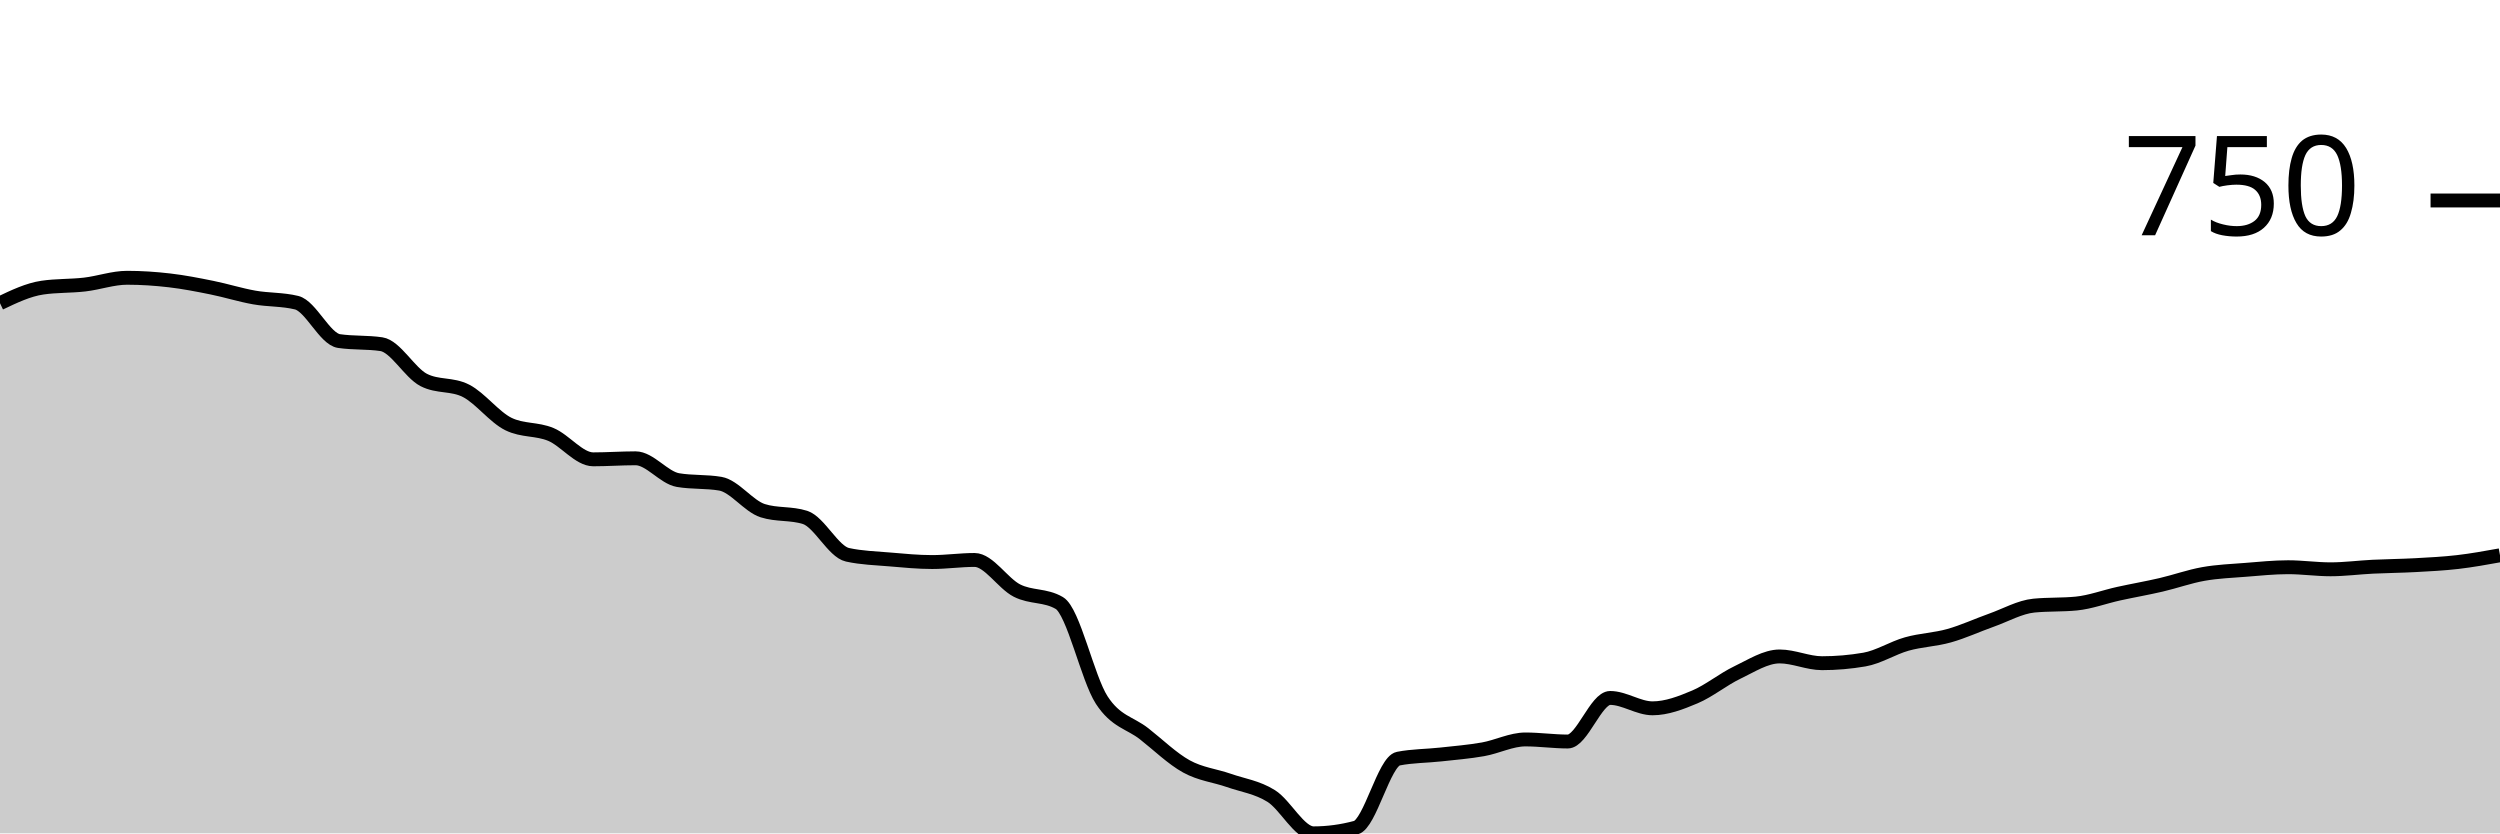
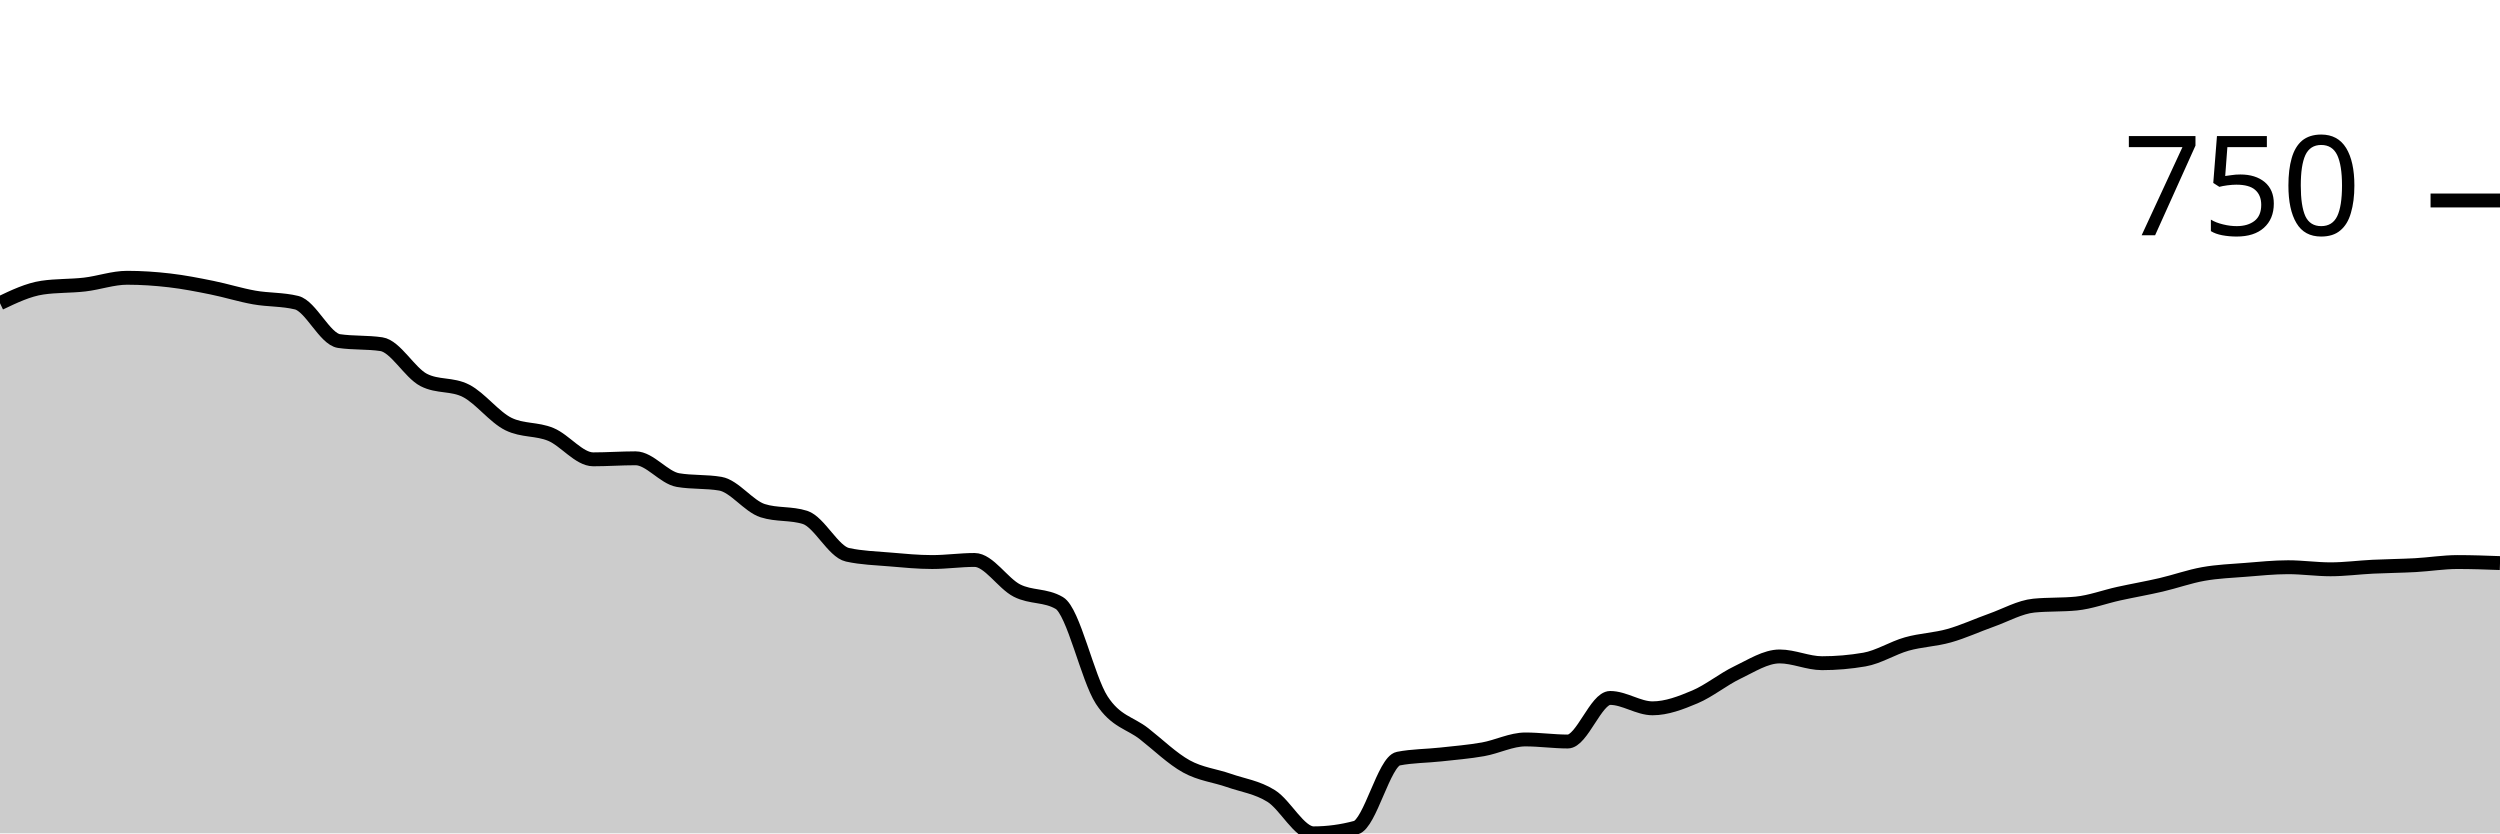
<svg xmlns="http://www.w3.org/2000/svg" viewBox="0 0 180 60">
  <g transform="translate(0,20)">
-     <path class="area" fill="rgba(0, 0, 0, 0.2)" d="M0,1.83C1.017,1.345,2.034,0.859,3.051,0.71C4.068,0.56,5.085,0.604,6.102,0.486C7.119,0.367,8.136,0,9.153,0C10.169,0,11.186,0.068,12.203,0.187C13.22,0.305,14.237,0.504,15.254,0.71C16.271,0.915,17.288,1.239,18.305,1.419C19.322,1.6,20.339,1.544,21.356,1.793C22.373,2.042,23.39,4.407,24.407,4.556C25.424,4.706,26.441,4.631,27.458,4.781C28.475,4.93,29.492,6.835,30.508,7.358C31.525,7.88,32.542,7.619,33.559,8.142C34.576,8.665,35.593,10.034,36.61,10.532C37.627,11.03,38.644,10.856,39.661,11.279C40.678,11.702,41.695,13.072,42.712,13.072C43.729,13.072,44.746,12.997,45.763,12.997C46.78,12.997,47.797,14.392,48.814,14.566C49.831,14.74,50.847,14.653,51.864,14.827C52.881,15.002,53.898,16.446,54.915,16.769C55.932,17.093,56.949,16.931,57.966,17.255C58.983,17.579,60,19.72,61.017,19.944C62.034,20.168,63.051,20.193,64.068,20.28C65.085,20.367,66.102,20.467,67.119,20.467C68.136,20.467,69.153,20.317,70.169,20.317C71.186,20.317,72.203,22.004,73.22,22.521C74.237,23.038,75.254,22.82,76.271,23.417C77.288,24.015,78.305,28.833,79.322,30.401C80.339,31.97,81.356,32.032,82.373,32.829C83.39,33.626,84.407,34.622,85.424,35.182C86.441,35.742,87.458,35.836,88.475,36.19C89.492,36.545,90.508,36.676,91.525,37.311C92.542,37.946,93.559,40,94.576,40C95.593,40,96.61,39.863,97.627,39.589C98.644,39.315,99.661,34.821,100.678,34.622C101.695,34.423,102.712,34.435,103.729,34.323C104.746,34.211,105.763,34.13,106.78,33.95C107.797,33.769,108.814,33.24,109.831,33.24C110.847,33.24,111.864,33.389,112.881,33.389C113.898,33.389,114.915,30.252,115.932,30.252C116.949,30.252,117.966,30.999,118.983,30.999C120,30.999,121.017,30.607,122.034,30.177C123.051,29.748,124.068,28.908,125.085,28.422C126.102,27.937,127.119,27.264,128.136,27.264C129.153,27.264,130.169,27.75,131.186,27.75C132.203,27.75,133.22,27.663,134.237,27.488C135.254,27.314,136.271,26.654,137.288,26.368C138.305,26.082,139.322,26.057,140.339,25.77C141.356,25.484,142.373,25.011,143.39,24.65C144.407,24.289,145.424,23.704,146.441,23.604C147.458,23.505,148.475,23.554,149.492,23.455C150.508,23.355,151.525,22.969,152.542,22.745C153.559,22.521,154.576,22.347,155.593,22.11C156.61,21.874,157.627,21.506,158.644,21.326C159.661,21.145,160.678,21.108,161.695,21.027C162.712,20.946,163.729,20.84,164.746,20.84C165.763,20.84,166.78,20.99,167.797,20.99C168.814,20.99,169.831,20.853,170.847,20.803C171.864,20.753,172.881,20.747,173.898,20.691C174.915,20.635,175.932,20.585,176.949,20.467C177.966,20.349,178.983,20.165,180,19.981L180,40C178.983,40,177.966,40,176.949,40C175.932,40,174.915,40,173.898,40C172.881,40,171.864,40,170.847,40C169.831,40,168.814,40,167.797,40C166.78,40,165.763,40,164.746,40C163.729,40,162.712,40,161.695,40C160.678,40,159.661,40,158.644,40C157.627,40,156.61,40,155.593,40C154.576,40,153.559,40,152.542,40C151.525,40,150.508,40,149.492,40C148.475,40,147.458,40,146.441,40C145.424,40,144.407,40,143.39,40C142.373,40,141.356,40,140.339,40C139.322,40,138.305,40,137.288,40C136.271,40,135.254,40,134.237,40C133.22,40,132.203,40,131.186,40C130.169,40,129.153,40,128.136,40C127.119,40,126.102,40,125.085,40C124.068,40,123.051,40,122.034,40C121.017,40,120,40,118.983,40C117.966,40,116.949,40,115.932,40C114.915,40,113.898,40,112.881,40C111.864,40,110.847,40,109.831,40C108.814,40,107.797,40,106.78,40C105.763,40,104.746,40,103.729,40C102.712,40,101.695,40,100.678,40C99.661,40,98.644,40,97.627,40C96.61,40,95.593,40,94.576,40C93.559,40,92.542,40,91.525,40C90.508,40,89.492,40,88.475,40C87.458,40,86.441,40,85.424,40C84.407,40,83.39,40,82.373,40C81.356,40,80.339,40,79.322,40C78.305,40,77.288,40,76.271,40C75.254,40,74.237,40,73.22,40C72.203,40,71.186,40,70.169,40C69.153,40,68.136,40,67.119,40C66.102,40,65.085,40,64.068,40C63.051,40,62.034,40,61.017,40C60,40,58.983,40,57.966,40C56.949,40,55.932,40,54.915,40C53.898,40,52.881,40,51.864,40C50.847,40,49.831,40,48.814,40C47.797,40,46.78,40,45.763,40C44.746,40,43.729,40,42.712,40C41.695,40,40.678,40,39.661,40C38.644,40,37.627,40,36.61,40C35.593,40,34.576,40,33.559,40C32.542,40,31.525,40,30.508,40C29.492,40,28.475,40,27.458,40C26.441,40,25.424,40,24.407,40C23.39,40,22.373,40,21.356,40C20.339,40,19.322,40,18.305,40C17.288,40,16.271,40,15.254,40C14.237,40,13.22,40,12.203,40C11.186,40,10.169,40,9.153,40C8.136,40,7.119,40,6.102,40C5.085,40,4.068,40,3.051,40C2.034,40,1.017,40,0,40Z" />
-     <path class="line" stroke="black" fill="none" d="M0,1.83C1.017,1.345,2.034,0.859,3.051,0.71C4.068,0.56,5.085,0.604,6.102,0.486C7.119,0.367,8.136,0,9.153,0C10.169,0,11.186,0.068,12.203,0.187C13.22,0.305,14.237,0.504,15.254,0.71C16.271,0.915,17.288,1.239,18.305,1.419C19.322,1.6,20.339,1.544,21.356,1.793C22.373,2.042,23.39,4.407,24.407,4.556C25.424,4.706,26.441,4.631,27.458,4.781C28.475,4.93,29.492,6.835,30.508,7.358C31.525,7.88,32.542,7.619,33.559,8.142C34.576,8.665,35.593,10.034,36.61,10.532C37.627,11.03,38.644,10.856,39.661,11.279C40.678,11.702,41.695,13.072,42.712,13.072C43.729,13.072,44.746,12.997,45.763,12.997C46.78,12.997,47.797,14.392,48.814,14.566C49.831,14.74,50.847,14.653,51.864,14.827C52.881,15.002,53.898,16.446,54.915,16.769C55.932,17.093,56.949,16.931,57.966,17.255C58.983,17.579,60,19.72,61.017,19.944C62.034,20.168,63.051,20.193,64.068,20.28C65.085,20.367,66.102,20.467,67.119,20.467C68.136,20.467,69.153,20.317,70.169,20.317C71.186,20.317,72.203,22.004,73.22,22.521C74.237,23.038,75.254,22.82,76.271,23.417C77.288,24.015,78.305,28.833,79.322,30.401C80.339,31.97,81.356,32.032,82.373,32.829C83.39,33.626,84.407,34.622,85.424,35.182C86.441,35.742,87.458,35.836,88.475,36.19C89.492,36.545,90.508,36.676,91.525,37.311C92.542,37.946,93.559,40,94.576,40C95.593,40,96.61,39.863,97.627,39.589C98.644,39.315,99.661,34.821,100.678,34.622C101.695,34.423,102.712,34.435,103.729,34.323C104.746,34.211,105.763,34.13,106.78,33.95C107.797,33.769,108.814,33.24,109.831,33.24C110.847,33.24,111.864,33.389,112.881,33.389C113.898,33.389,114.915,30.252,115.932,30.252C116.949,30.252,117.966,30.999,118.983,30.999C120,30.999,121.017,30.607,122.034,30.177C123.051,29.748,124.068,28.908,125.085,28.422C126.102,27.937,127.119,27.264,128.136,27.264C129.153,27.264,130.169,27.75,131.186,27.75C132.203,27.75,133.22,27.663,134.237,27.488C135.254,27.314,136.271,26.654,137.288,26.368C138.305,26.082,139.322,26.057,140.339,25.77C141.356,25.484,142.373,25.011,143.39,24.65C144.407,24.289,145.424,23.704,146.441,23.604C147.458,23.505,148.475,23.554,149.492,23.455C150.508,23.355,151.525,22.969,152.542,22.745C153.559,22.521,154.576,22.347,155.593,22.11C156.61,21.874,157.627,21.506,158.644,21.326C159.661,21.145,160.678,21.108,161.695,21.027C162.712,20.946,163.729,20.84,164.746,20.84C165.763,20.84,166.78,20.99,167.797,20.99C168.814,20.99,169.831,20.853,170.847,20.803C171.864,20.753,172.881,20.747,173.898,20.691C174.915,20.635,175.932,20.585,176.949,20.467C177.966,20.349,178.983,20.165,180,19.981" />
+     <path class="area" fill="rgba(0, 0, 0, 0.2)" d="M0,1.83C1.017,1.345,2.034,0.859,3.051,0.71C4.068,0.56,5.085,0.604,6.102,0.486C7.119,0.367,8.136,0,9.153,0C10.169,0,11.186,0.068,12.203,0.187C13.22,0.305,14.237,0.504,15.254,0.71C16.271,0.915,17.288,1.239,18.305,1.419C19.322,1.6,20.339,1.544,21.356,1.793C22.373,2.042,23.39,4.407,24.407,4.556C25.424,4.706,26.441,4.631,27.458,4.781C28.475,4.93,29.492,6.835,30.508,7.358C31.525,7.88,32.542,7.619,33.559,8.142C34.576,8.665,35.593,10.034,36.61,10.532C37.627,11.03,38.644,10.856,39.661,11.279C40.678,11.702,41.695,13.072,42.712,13.072C43.729,13.072,44.746,12.997,45.763,12.997C46.78,12.997,47.797,14.392,48.814,14.566C49.831,14.74,50.847,14.653,51.864,14.827C52.881,15.002,53.898,16.446,54.915,16.769C55.932,17.093,56.949,16.931,57.966,17.255C58.983,17.579,60,19.72,61.017,19.944C62.034,20.168,63.051,20.193,64.068,20.28C65.085,20.367,66.102,20.467,67.119,20.467C68.136,20.467,69.153,20.317,70.169,20.317C71.186,20.317,72.203,22.004,73.22,22.521C74.237,23.038,75.254,22.82,76.271,23.417C77.288,24.015,78.305,28.833,79.322,30.401C80.339,31.97,81.356,32.032,82.373,32.829C83.39,33.626,84.407,34.622,85.424,35.182C86.441,35.742,87.458,35.836,88.475,36.19C89.492,36.545,90.508,36.676,91.525,37.311C92.542,37.946,93.559,40,94.576,40C95.593,40,96.61,39.863,97.627,39.589C98.644,39.315,99.661,34.821,100.678,34.622C101.695,34.423,102.712,34.435,103.729,34.323C104.746,34.211,105.763,34.13,106.78,33.95C107.797,33.769,108.814,33.24,109.831,33.24C110.847,33.24,111.864,33.389,112.881,33.389C113.898,33.389,114.915,30.252,115.932,30.252C116.949,30.252,117.966,30.999,118.983,30.999C120,30.999,121.017,30.607,122.034,30.177C123.051,29.748,124.068,28.908,125.085,28.422C126.102,27.937,127.119,27.264,128.136,27.264C129.153,27.264,130.169,27.75,131.186,27.75C132.203,27.75,133.22,27.663,134.237,27.488C135.254,27.314,136.271,26.654,137.288,26.368C138.305,26.082,139.322,26.057,140.339,25.77C141.356,25.484,142.373,25.011,143.39,24.65C144.407,24.289,145.424,23.704,146.441,23.604C147.458,23.505,148.475,23.554,149.492,23.455C150.508,23.355,151.525,22.969,152.542,22.745C153.559,22.521,154.576,22.347,155.593,22.11C156.61,21.874,157.627,21.506,158.644,21.326C159.661,21.145,160.678,21.108,161.695,21.027C162.712,20.946,163.729,20.84,164.746,20.84C165.763,20.84,166.78,20.99,167.797,20.99C168.814,20.99,169.831,20.853,170.847,20.803C171.864,20.753,172.881,20.747,173.898,20.691C174.915,20.635,175.932,20.467,176.949,20.467C177.966,20.467,178.983,20.504,180,20.542L180,40C178.983,40,177.966,40,176.949,40C175.932,40,174.915,40,173.898,40C172.881,40,171.864,40,170.847,40C169.831,40,168.814,40,167.797,40C166.78,40,165.763,40,164.746,40C163.729,40,162.712,40,161.695,40C160.678,40,159.661,40,158.644,40C157.627,40,156.61,40,155.593,40C154.576,40,153.559,40,152.542,40C151.525,40,150.508,40,149.492,40C148.475,40,147.458,40,146.441,40C145.424,40,144.407,40,143.39,40C142.373,40,141.356,40,140.339,40C139.322,40,138.305,40,137.288,40C136.271,40,135.254,40,134.237,40C133.22,40,132.203,40,131.186,40C130.169,40,129.153,40,128.136,40C127.119,40,126.102,40,125.085,40C124.068,40,123.051,40,122.034,40C121.017,40,120,40,118.983,40C117.966,40,116.949,40,115.932,40C114.915,40,113.898,40,112.881,40C111.864,40,110.847,40,109.831,40C108.814,40,107.797,40,106.78,40C105.763,40,104.746,40,103.729,40C102.712,40,101.695,40,100.678,40C99.661,40,98.644,40,97.627,40C96.61,40,95.593,40,94.576,40C93.559,40,92.542,40,91.525,40C90.508,40,89.492,40,88.475,40C87.458,40,86.441,40,85.424,40C84.407,40,83.39,40,82.373,40C81.356,40,80.339,40,79.322,40C78.305,40,77.288,40,76.271,40C75.254,40,74.237,40,73.22,40C72.203,40,71.186,40,70.169,40C69.153,40,68.136,40,67.119,40C66.102,40,65.085,40,64.068,40C63.051,40,62.034,40,61.017,40C60,40,58.983,40,57.966,40C56.949,40,55.932,40,54.915,40C53.898,40,52.881,40,51.864,40C50.847,40,49.831,40,48.814,40C47.797,40,46.78,40,45.763,40C44.746,40,43.729,40,42.712,40C41.695,40,40.678,40,39.661,40C38.644,40,37.627,40,36.61,40C35.593,40,34.576,40,33.559,40C32.542,40,31.525,40,30.508,40C29.492,40,28.475,40,27.458,40C26.441,40,25.424,40,24.407,40C23.39,40,22.373,40,21.356,40C20.339,40,19.322,40,18.305,40C17.288,40,16.271,40,15.254,40C14.237,40,13.22,40,12.203,40C11.186,40,10.169,40,9.153,40C8.136,40,7.119,40,6.102,40C5.085,40,4.068,40,3.051,40C2.034,40,1.017,40,0,40Z" />
+     <path class="line" stroke="black" fill="none" d="M0,1.83C1.017,1.345,2.034,0.859,3.051,0.71C4.068,0.56,5.085,0.604,6.102,0.486C7.119,0.367,8.136,0,9.153,0C10.169,0,11.186,0.068,12.203,0.187C13.22,0.305,14.237,0.504,15.254,0.71C16.271,0.915,17.288,1.239,18.305,1.419C19.322,1.6,20.339,1.544,21.356,1.793C22.373,2.042,23.39,4.407,24.407,4.556C25.424,4.706,26.441,4.631,27.458,4.781C28.475,4.93,29.492,6.835,30.508,7.358C31.525,7.88,32.542,7.619,33.559,8.142C34.576,8.665,35.593,10.034,36.61,10.532C37.627,11.03,38.644,10.856,39.661,11.279C40.678,11.702,41.695,13.072,42.712,13.072C43.729,13.072,44.746,12.997,45.763,12.997C46.78,12.997,47.797,14.392,48.814,14.566C49.831,14.74,50.847,14.653,51.864,14.827C52.881,15.002,53.898,16.446,54.915,16.769C55.932,17.093,56.949,16.931,57.966,17.255C58.983,17.579,60,19.72,61.017,19.944C62.034,20.168,63.051,20.193,64.068,20.28C65.085,20.367,66.102,20.467,67.119,20.467C68.136,20.467,69.153,20.317,70.169,20.317C71.186,20.317,72.203,22.004,73.22,22.521C74.237,23.038,75.254,22.82,76.271,23.417C77.288,24.015,78.305,28.833,79.322,30.401C80.339,31.97,81.356,32.032,82.373,32.829C83.39,33.626,84.407,34.622,85.424,35.182C86.441,35.742,87.458,35.836,88.475,36.19C89.492,36.545,90.508,36.676,91.525,37.311C92.542,37.946,93.559,40,94.576,40C95.593,40,96.61,39.863,97.627,39.589C98.644,39.315,99.661,34.821,100.678,34.622C101.695,34.423,102.712,34.435,103.729,34.323C104.746,34.211,105.763,34.13,106.78,33.95C107.797,33.769,108.814,33.24,109.831,33.24C110.847,33.24,111.864,33.389,112.881,33.389C113.898,33.389,114.915,30.252,115.932,30.252C116.949,30.252,117.966,30.999,118.983,30.999C120,30.999,121.017,30.607,122.034,30.177C123.051,29.748,124.068,28.908,125.085,28.422C126.102,27.937,127.119,27.264,128.136,27.264C129.153,27.264,130.169,27.75,131.186,27.75C132.203,27.75,133.22,27.663,134.237,27.488C135.254,27.314,136.271,26.654,137.288,26.368C138.305,26.082,139.322,26.057,140.339,25.77C141.356,25.484,142.373,25.011,143.39,24.65C144.407,24.289,145.424,23.704,146.441,23.604C147.458,23.505,148.475,23.554,149.492,23.455C150.508,23.355,151.525,22.969,152.542,22.745C153.559,22.521,154.576,22.347,155.593,22.11C156.61,21.874,157.627,21.506,158.644,21.326C159.661,21.145,160.678,21.108,161.695,21.027C162.712,20.946,163.729,20.84,164.746,20.84C165.763,20.84,166.78,20.99,167.797,20.99C168.814,20.99,169.831,20.853,170.847,20.803C171.864,20.753,172.881,20.747,173.898,20.691C174.915,20.635,175.932,20.467,176.949,20.467C177.966,20.467,178.983,20.504,180,20.542" />
    <path class="axis-ceiling" stroke-width="1" stroke="black" fill="none" d="M175,-5.565L180,-5.565" />
    <text class="axis-ceiling-label" font-family="sans-serif" text-anchor="end" font-size="10px" x="170" y="-3.065">750</text>
  </g>
</svg>
